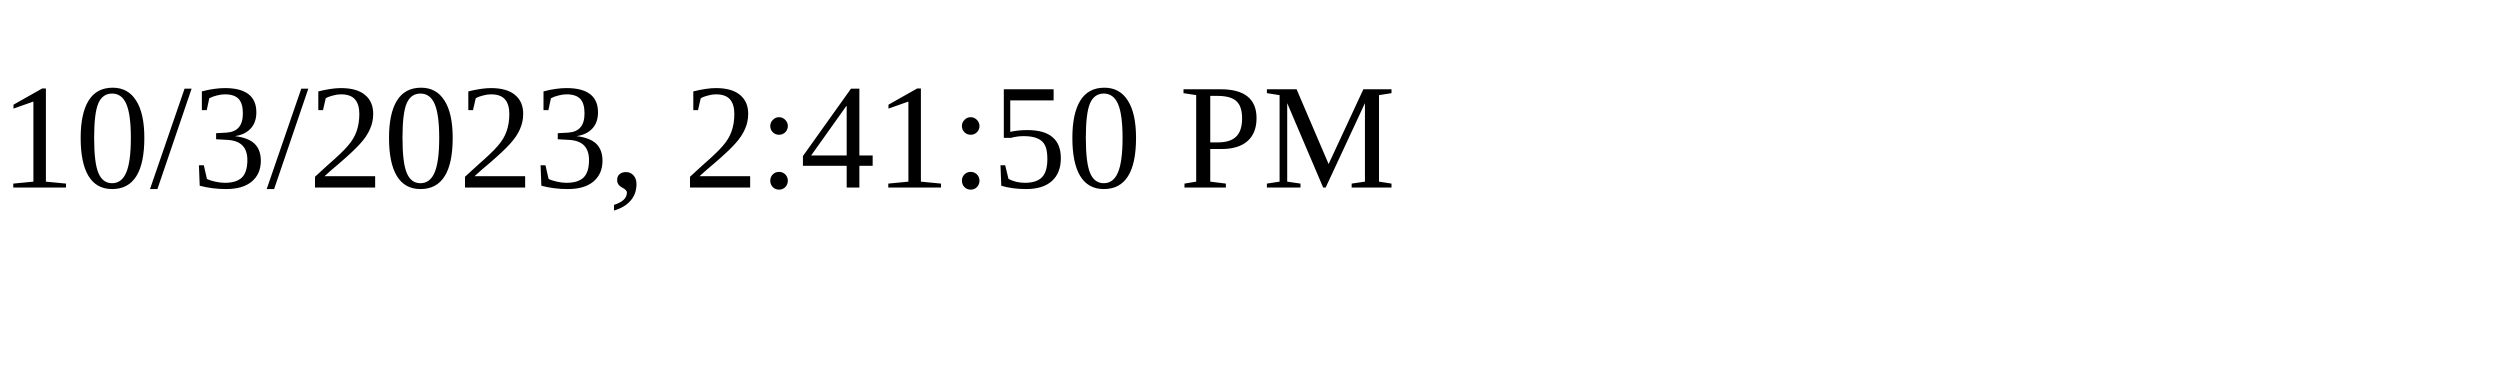
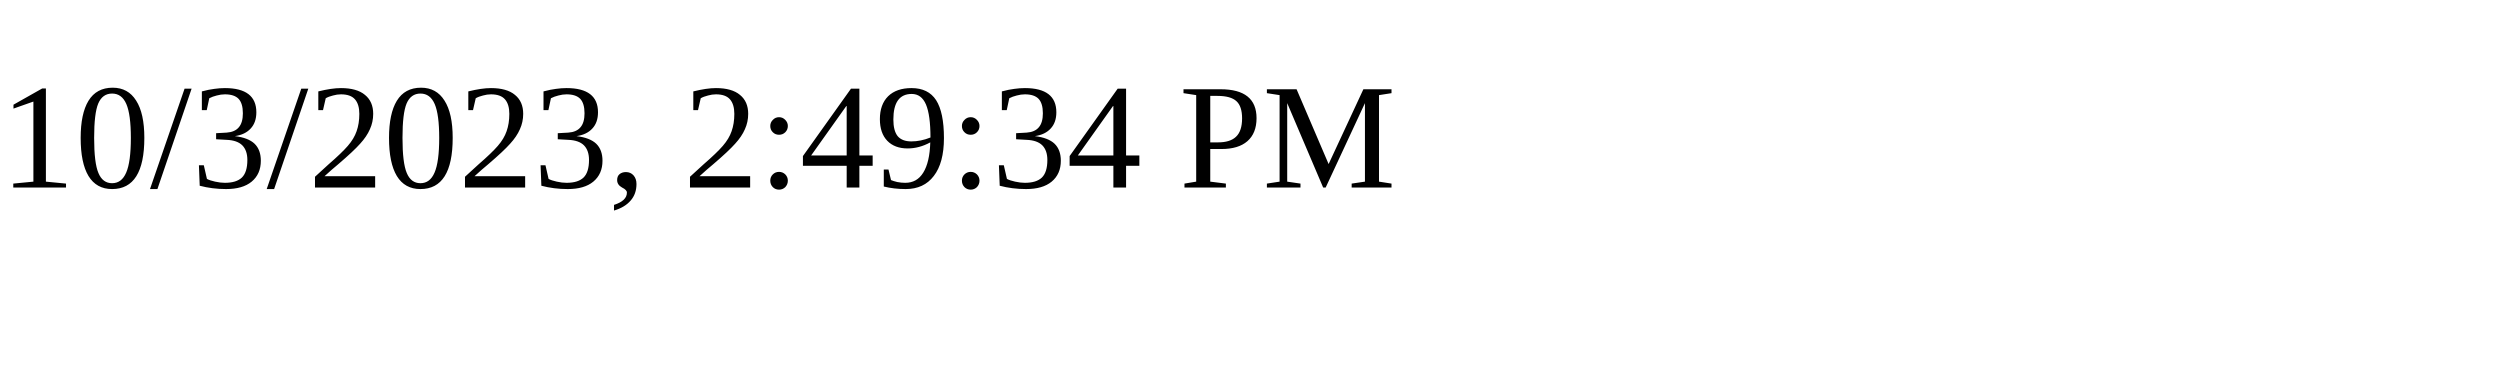
<svg xmlns="http://www.w3.org/2000/svg" height="30" width="200">
-   <text x="0" y="15">10/3/2023, 2:41:50 PM</text>
+   <text x="0" y="15">10/3/2023, 2:49:34 PM</text>
</svg>
